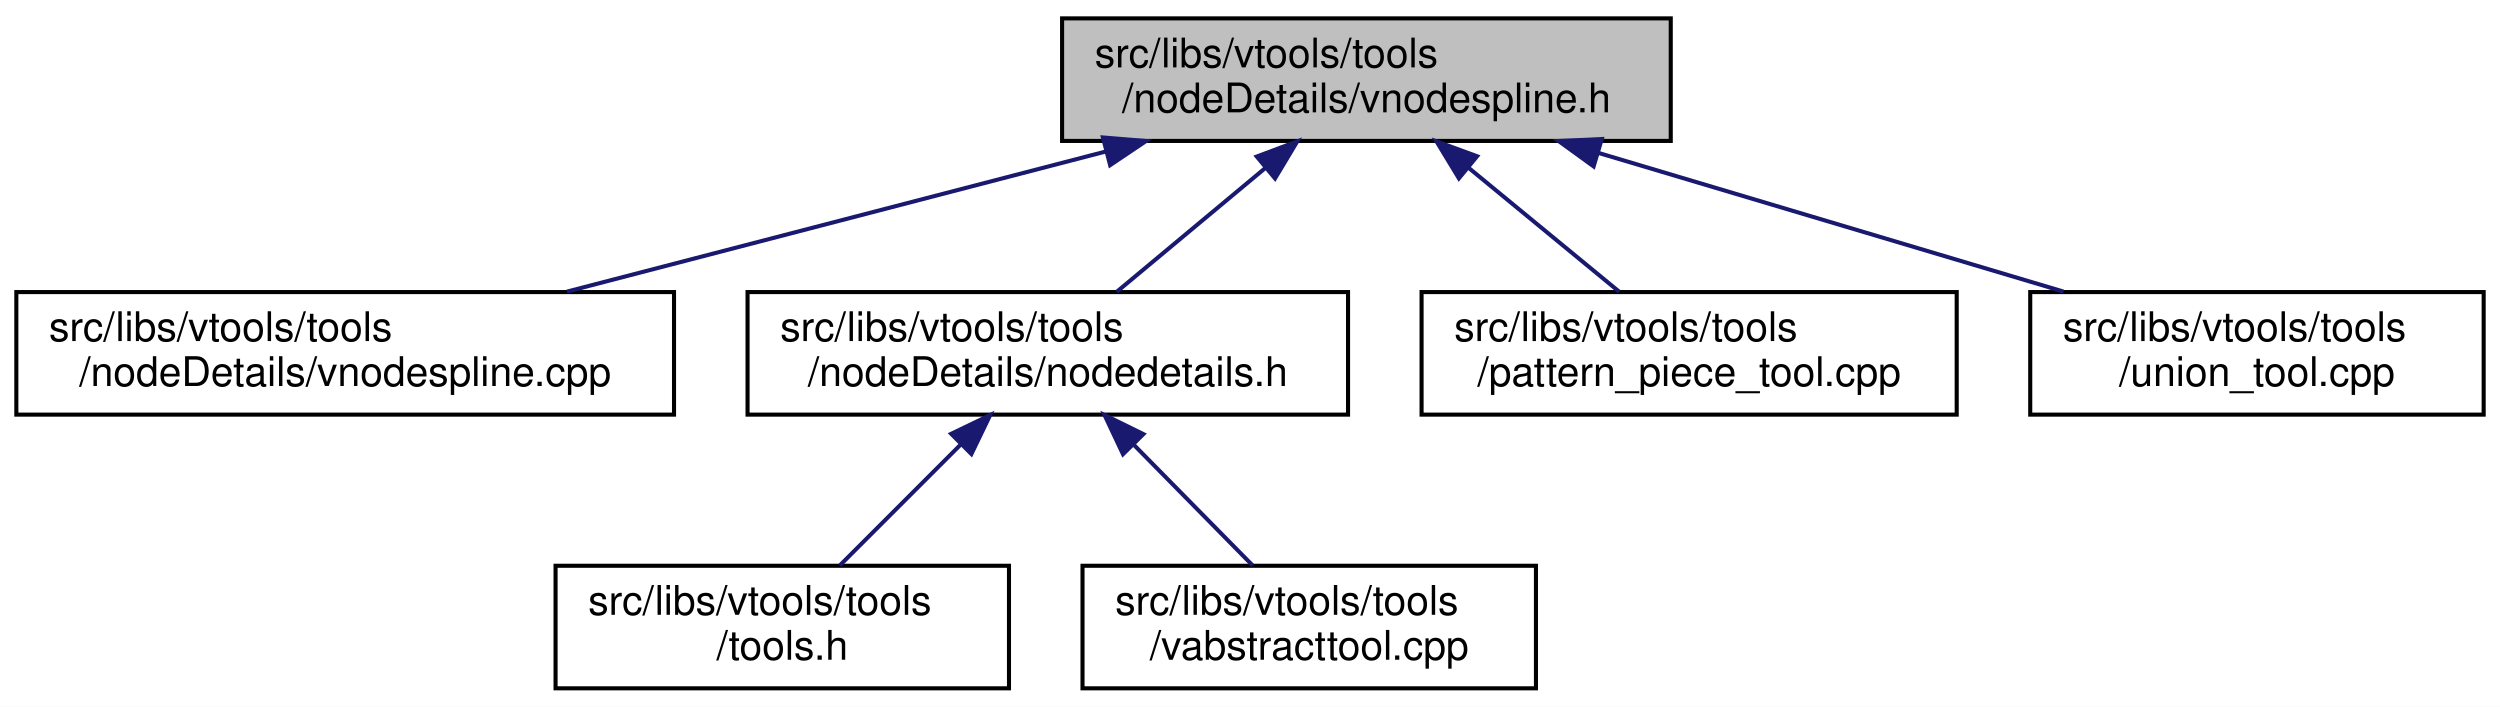
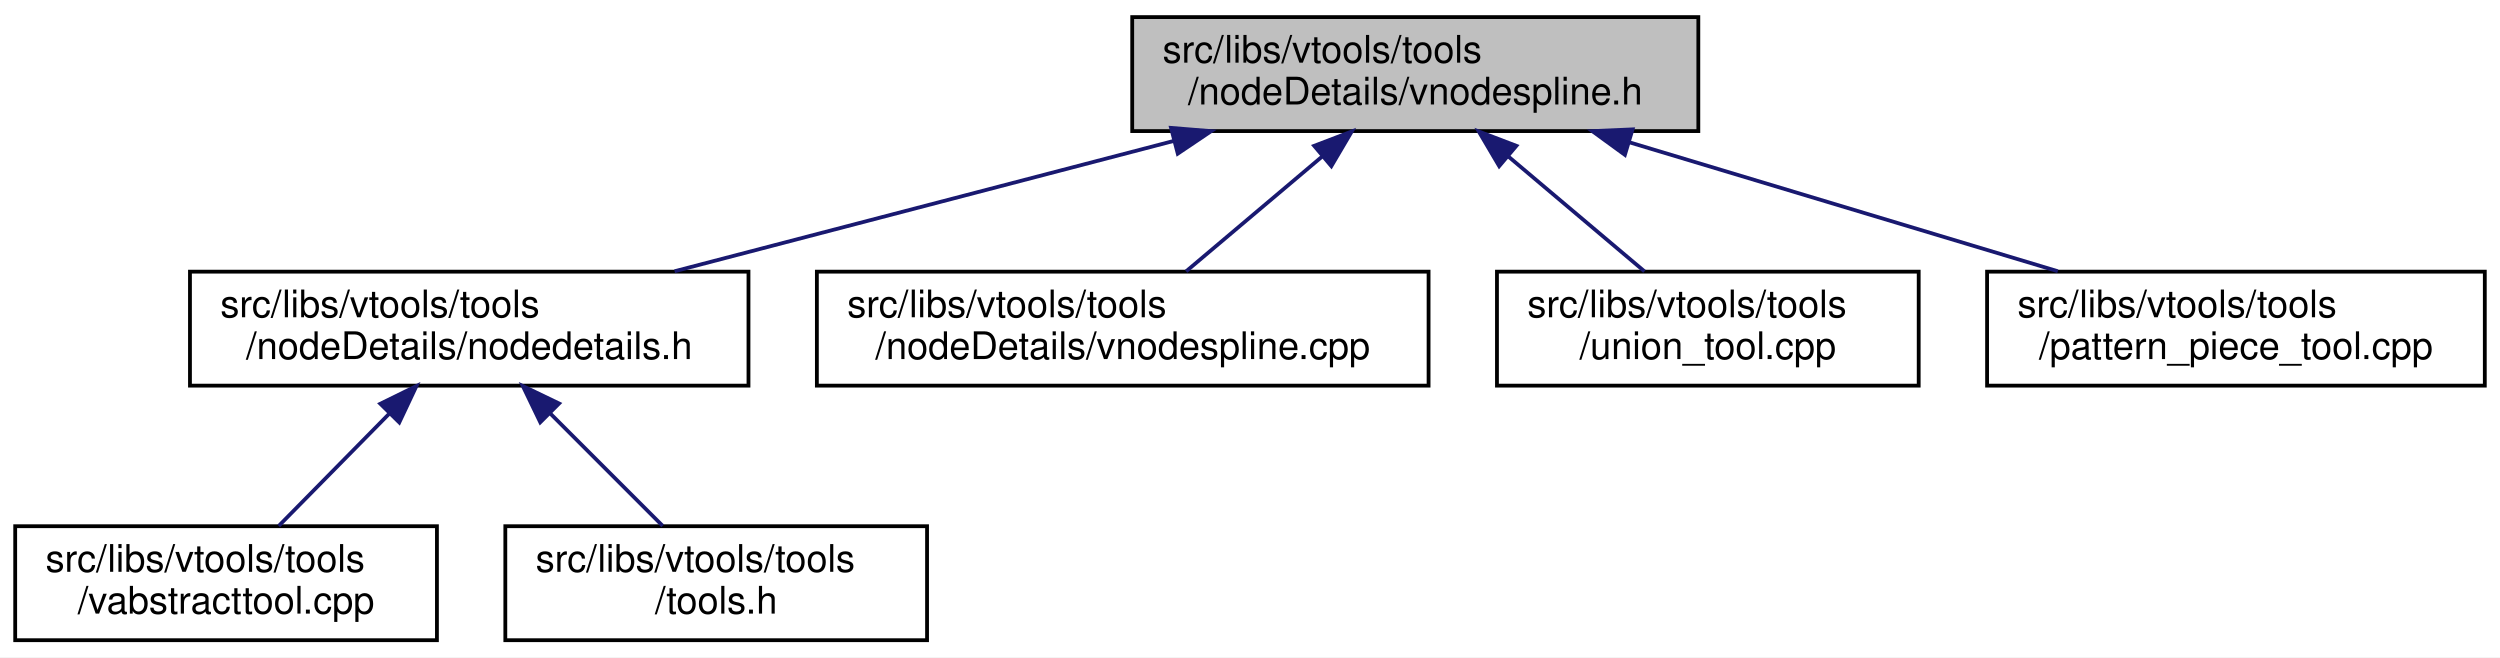
- <svg xmlns="http://www.w3.org/2000/svg" xmlns:xlink="http://www.w3.org/1999/xlink" width="612pt" height="173pt" viewBox="0.00 0.00 612.00 173.00">
+ <svg xmlns="http://www.w3.org/2000/svg" xmlns:xlink="http://www.w3.org/1999/xlink" width="658pt" height="173pt" viewBox="0.00 0.00 658.00 173.00">
  <g id="graph0" class="graph" transform="scale(1 1) rotate(0) translate(4 169)">
-     <polygon fill="white" stroke="transparent" points="-4,4 -4,-169 608,-169 608,4 -4,4" />
+     <polygon fill="white" stroke="transparent" points="-4,4 -4,-169 654,-169 654,4 -4,4" />
    <g id="node1" class="node">
      <g id="a_node1">
        <a xlink:title=" ">
-           <polygon fill="#bfbfbf" stroke="black" points="256,-134.5 256,-164.5 405,-164.5 405,-134.5 256,-134.5" />
-           <text text-anchor="start" x="264" y="-152.5" font-family="Helvetica,sans-Serif" font-size="10.00">src/libs/vtools/tools</text>
-           <text text-anchor="middle" x="330.5" y="-141.5" font-family="Helvetica,sans-Serif" font-size="10.00">/nodeDetails/vnodespline.h</text>
+           <polygon fill="#bfbfbf" stroke="black" points="294,-134.5 294,-164.5 443,-164.5 443,-134.5 294,-134.5" />
+           <text text-anchor="start" x="302" y="-152.5" font-family="Helvetica,sans-Serif" font-size="10.00">src/libs/vtools/tools</text>
+           <text text-anchor="middle" x="368.5" y="-141.5" font-family="Helvetica,sans-Serif" font-size="10.00">/nodeDetails/vnodespline.h</text>
        </a>
      </g>
    </g>
    <g id="node2" class="node">
      <g id="a_node2">
-         <a xlink:href="../../df/d94/vnodespline_8cpp.html" target="_top" xlink:title=" ">
-           <polygon fill="white" stroke="black" points="0,-67.5 0,-97.5 161,-97.5 161,-67.5 0,-67.5" />
-           <text text-anchor="start" x="8" y="-85.5" font-family="Helvetica,sans-Serif" font-size="10.00">src/libs/vtools/tools</text>
-           <text text-anchor="middle" x="80.5" y="-74.5" font-family="Helvetica,sans-Serif" font-size="10.00">/nodeDetails/vnodespline.cpp</text>
+         <a xlink:href="../../d5/dcf/nodedetails_8h.html" target="_top" xlink:title=" ">
+           <polygon fill="white" stroke="black" points="46,-67.5 46,-97.5 193,-97.5 193,-67.5 46,-67.5" />
+           <text text-anchor="start" x="54" y="-85.5" font-family="Helvetica,sans-Serif" font-size="10.00">src/libs/vtools/tools</text>
+           <text text-anchor="middle" x="119.5" y="-74.5" font-family="Helvetica,sans-Serif" font-size="10.00">/nodeDetails/nodedetails.h</text>
        </a>
      </g>
    </g>
    <g id="edge1" class="edge">
-       <path fill="none" stroke="midnightblue" d="M266.72,-131.92C225.92,-121.31 173.57,-107.7 134.77,-97.61" />
-       <polygon fill="midnightblue" stroke="midnightblue" points="266,-135.35 276.56,-134.48 267.76,-128.57 266,-135.35" />
+       <path fill="none" stroke="midnightblue" d="M304.97,-131.92C264.34,-121.31 212.2,-107.7 173.56,-97.61" />
+       <polygon fill="midnightblue" stroke="midnightblue" points="304.22,-135.34 314.78,-134.48 305.99,-128.56 304.22,-135.34" />
+     </g>
+     <g id="node5" class="node">
+       <g id="a_node5">
+         <a xlink:href="../../df/d94/vnodespline_8cpp.html" target="_top" xlink:title=" ">
+           <polygon fill="white" stroke="black" points="211,-67.5 211,-97.5 372,-97.5 372,-67.5 211,-67.5" />
+           <text text-anchor="start" x="219" y="-85.5" font-family="Helvetica,sans-Serif" font-size="10.00">src/libs/vtools/tools</text>
+           <text text-anchor="middle" x="291.5" y="-74.5" font-family="Helvetica,sans-Serif" font-size="10.00">/nodeDetails/vnodespline.cpp</text>
+         </a>
+       </g>
+     </g>
+     <g id="edge4" class="edge">
+       <path fill="none" stroke="midnightblue" d="M344.08,-127.88C332.38,-118.01 318.66,-106.43 308.18,-97.58" />
+       <polygon fill="midnightblue" stroke="midnightblue" points="341.89,-130.62 351.79,-134.4 346.41,-125.27 341.89,-130.62" />
+     </g>
+     <g id="node6" class="node">
+       <g id="a_node6">
+         <a xlink:href="../../d4/d9f/union__tool_8cpp.html" target="_top" xlink:title=" ">
+           <polygon fill="white" stroke="black" points="390,-67.5 390,-97.5 501,-97.5 501,-67.5 390,-67.5" />
+           <text text-anchor="start" x="398" y="-85.5" font-family="Helvetica,sans-Serif" font-size="10.00">src/libs/vtools/tools</text>
+           <text text-anchor="middle" x="445.5" y="-74.5" font-family="Helvetica,sans-Serif" font-size="10.00">/union_tool.cpp</text>
+         </a>
+       </g>
+     </g>
+     <g id="edge5" class="edge">
+       <path fill="none" stroke="midnightblue" d="M392.92,-127.88C404.62,-118.01 418.34,-106.43 428.82,-97.58" />
+       <polygon fill="midnightblue" stroke="midnightblue" points="390.59,-125.27 385.21,-134.4 395.11,-130.62 390.59,-125.27" />
+     </g>
+     <g id="node7" class="node">
+       <g id="a_node7">
+         <a xlink:href="../../d8/dea/pattern__piece__tool_8cpp.html" target="_top" xlink:title=" ">
+           <polygon fill="white" stroke="black" points="519,-67.5 519,-97.5 650,-97.5 650,-67.5 519,-67.5" />
+           <text text-anchor="start" x="527" y="-85.5" font-family="Helvetica,sans-Serif" font-size="10.00">src/libs/vtools/tools</text>
+           <text text-anchor="middle" x="584.5" y="-74.5" font-family="Helvetica,sans-Serif" font-size="10.00">/pattern_piece_tool.cpp</text>
+         </a>
+       </g>
+     </g>
+     <g id="edge6" class="edge">
+       <path fill="none" stroke="midnightblue" d="M424.73,-131.58C459.81,-121.02 504.44,-107.59 537.61,-97.61" />
+       <polygon fill="midnightblue" stroke="midnightblue" points="423.67,-128.24 415.1,-134.48 425.69,-134.95 423.67,-128.24" />
    </g>
    <g id="node3" class="node">
      <g id="a_node3">
-         <a xlink:href="../../d5/dcf/nodedetails_8h.html" target="_top" xlink:title=" ">
-           <polygon fill="white" stroke="black" points="179,-67.5 179,-97.5 326,-97.5 326,-67.5 179,-67.5" />
-           <text text-anchor="start" x="187" y="-85.5" font-family="Helvetica,sans-Serif" font-size="10.00">src/libs/vtools/tools</text>
-           <text text-anchor="middle" x="252.5" y="-74.5" font-family="Helvetica,sans-Serif" font-size="10.00">/nodeDetails/nodedetails.h</text>
+         <a xlink:href="../../d9/d4e/vabstracttool_8cpp.html" target="_top" xlink:title=" ">
+           <polygon fill="white" stroke="black" points="0,-0.5 0,-30.5 111,-30.5 111,-0.5 0,-0.5" />
+           <text text-anchor="start" x="8" y="-18.5" font-family="Helvetica,sans-Serif" font-size="10.00">src/libs/vtools/tools</text>
+           <text text-anchor="middle" x="55.5" y="-7.5" font-family="Helvetica,sans-Serif" font-size="10.00">/vabstracttool.cpp</text>
        </a>
      </g>
    </g>
    <g id="edge2" class="edge">
-       <path fill="none" stroke="midnightblue" d="M305.76,-127.88C293.91,-118.01 280.02,-106.43 269.39,-97.58" />
-       <polygon fill="midnightblue" stroke="midnightblue" points="303.65,-130.68 313.58,-134.4 308.13,-125.31 303.65,-130.68" />
-     </g>
-     <g id="node6" class="node">
-       <g id="a_node6">
-         <a xlink:href="../../d8/dea/pattern__piece__tool_8cpp.html" target="_top" xlink:title=" ">
-           <polygon fill="white" stroke="black" points="344,-67.5 344,-97.5 475,-97.5 475,-67.5 344,-67.5" />
-           <text text-anchor="start" x="352" y="-85.5" font-family="Helvetica,sans-Serif" font-size="10.00">src/libs/vtools/tools</text>
-           <text text-anchor="middle" x="409.5" y="-74.5" font-family="Helvetica,sans-Serif" font-size="10.00">/pattern_piece_tool.cpp</text>
-         </a>
-       </g>
-     </g>
-     <g id="edge5" class="edge">
-       <path fill="none" stroke="midnightblue" d="M355.56,-127.88C367.56,-118.01 381.63,-106.43 392.39,-97.58" />
-       <polygon fill="midnightblue" stroke="midnightblue" points="353.14,-125.34 347.64,-134.4 357.59,-130.75 353.14,-125.34" />
-     </g>
-     <g id="node7" class="node">
-       <g id="a_node7">
-         <a xlink:href="../../d4/d9f/union__tool_8cpp.html" target="_top" xlink:title=" ">
-           <polygon fill="white" stroke="black" points="493,-67.5 493,-97.5 604,-97.5 604,-67.5 493,-67.5" />
-           <text text-anchor="start" x="501" y="-85.5" font-family="Helvetica,sans-Serif" font-size="10.00">src/libs/vtools/tools</text>
-           <text text-anchor="middle" x="548.5" y="-74.5" font-family="Helvetica,sans-Serif" font-size="10.00">/union_tool.cpp</text>
-         </a>
-       </g>
-     </g>
-     <g id="edge6" class="edge">
-       <path fill="none" stroke="midnightblue" d="M387.25,-131.58C422.66,-121.02 467.7,-107.59 501.17,-97.61" />
-       <polygon fill="midnightblue" stroke="midnightblue" points="386.12,-128.26 377.53,-134.48 388.12,-134.97 386.12,-128.26" />
+       <path fill="none" stroke="midnightblue" d="M98.35,-60.02C88.82,-50.34 77.83,-39.17 69.36,-30.58" />
+       <polygon fill="midnightblue" stroke="midnightblue" points="96.1,-62.73 105.61,-67.4 101.09,-57.81 96.1,-62.73" />
    </g>
    <g id="node4" class="node">
      <g id="a_node4">
        <a xlink:href="../../d5/da5/tools_8h.html" target="_top" xlink:title=" ">
-           <polygon fill="white" stroke="black" points="132,-0.5 132,-30.5 243,-30.5 243,-0.5 132,-0.5" />
-           <text text-anchor="start" x="140" y="-18.5" font-family="Helvetica,sans-Serif" font-size="10.00">src/libs/vtools/tools</text>
-           <text text-anchor="middle" x="187.5" y="-7.5" font-family="Helvetica,sans-Serif" font-size="10.00">/tools.h</text>
+           <polygon fill="white" stroke="black" points="129,-0.5 129,-30.5 240,-30.5 240,-0.5 129,-0.5" />
+           <text text-anchor="start" x="137" y="-18.5" font-family="Helvetica,sans-Serif" font-size="10.00">src/libs/vtools/tools</text>
+           <text text-anchor="middle" x="184.5" y="-7.5" font-family="Helvetica,sans-Serif" font-size="10.00">/tools.h</text>
        </a>
      </g>
    </g>
    <g id="edge3" class="edge">
-       <path fill="none" stroke="midnightblue" d="M231.31,-60.31C221.56,-50.56 210.26,-39.26 201.58,-30.58" />
-       <polygon fill="midnightblue" stroke="midnightblue" points="228.85,-62.8 238.4,-67.4 233.8,-57.85 228.85,-62.8" />
-     </g>
-     <g id="node5" class="node">
-       <g id="a_node5">
-         <a xlink:href="../../d9/d4e/vabstracttool_8cpp.html" target="_top" xlink:title=" ">
-           <polygon fill="white" stroke="black" points="261,-0.5 261,-30.5 372,-30.5 372,-0.5 261,-0.5" />
-           <text text-anchor="start" x="269" y="-18.5" font-family="Helvetica,sans-Serif" font-size="10.00">src/libs/vtools/tools</text>
-           <text text-anchor="middle" x="316.5" y="-7.5" font-family="Helvetica,sans-Serif" font-size="10.00">/vabstracttool.cpp</text>
-         </a>
-       </g>
-     </g>
-     <g id="edge4" class="edge">
-       <path fill="none" stroke="midnightblue" d="M273.65,-60.02C283.18,-50.34 294.17,-39.17 302.64,-30.58" />
-       <polygon fill="midnightblue" stroke="midnightblue" points="270.91,-57.81 266.39,-67.4 275.9,-62.73 270.91,-57.81" />
+       <path fill="none" stroke="midnightblue" d="M140.69,-60.31C150.44,-50.56 161.74,-39.26 170.42,-30.58" />
+       <polygon fill="midnightblue" stroke="midnightblue" points="138.2,-57.85 133.6,-67.4 143.15,-62.8 138.2,-57.85" />
    </g>
  </g>
</svg>
